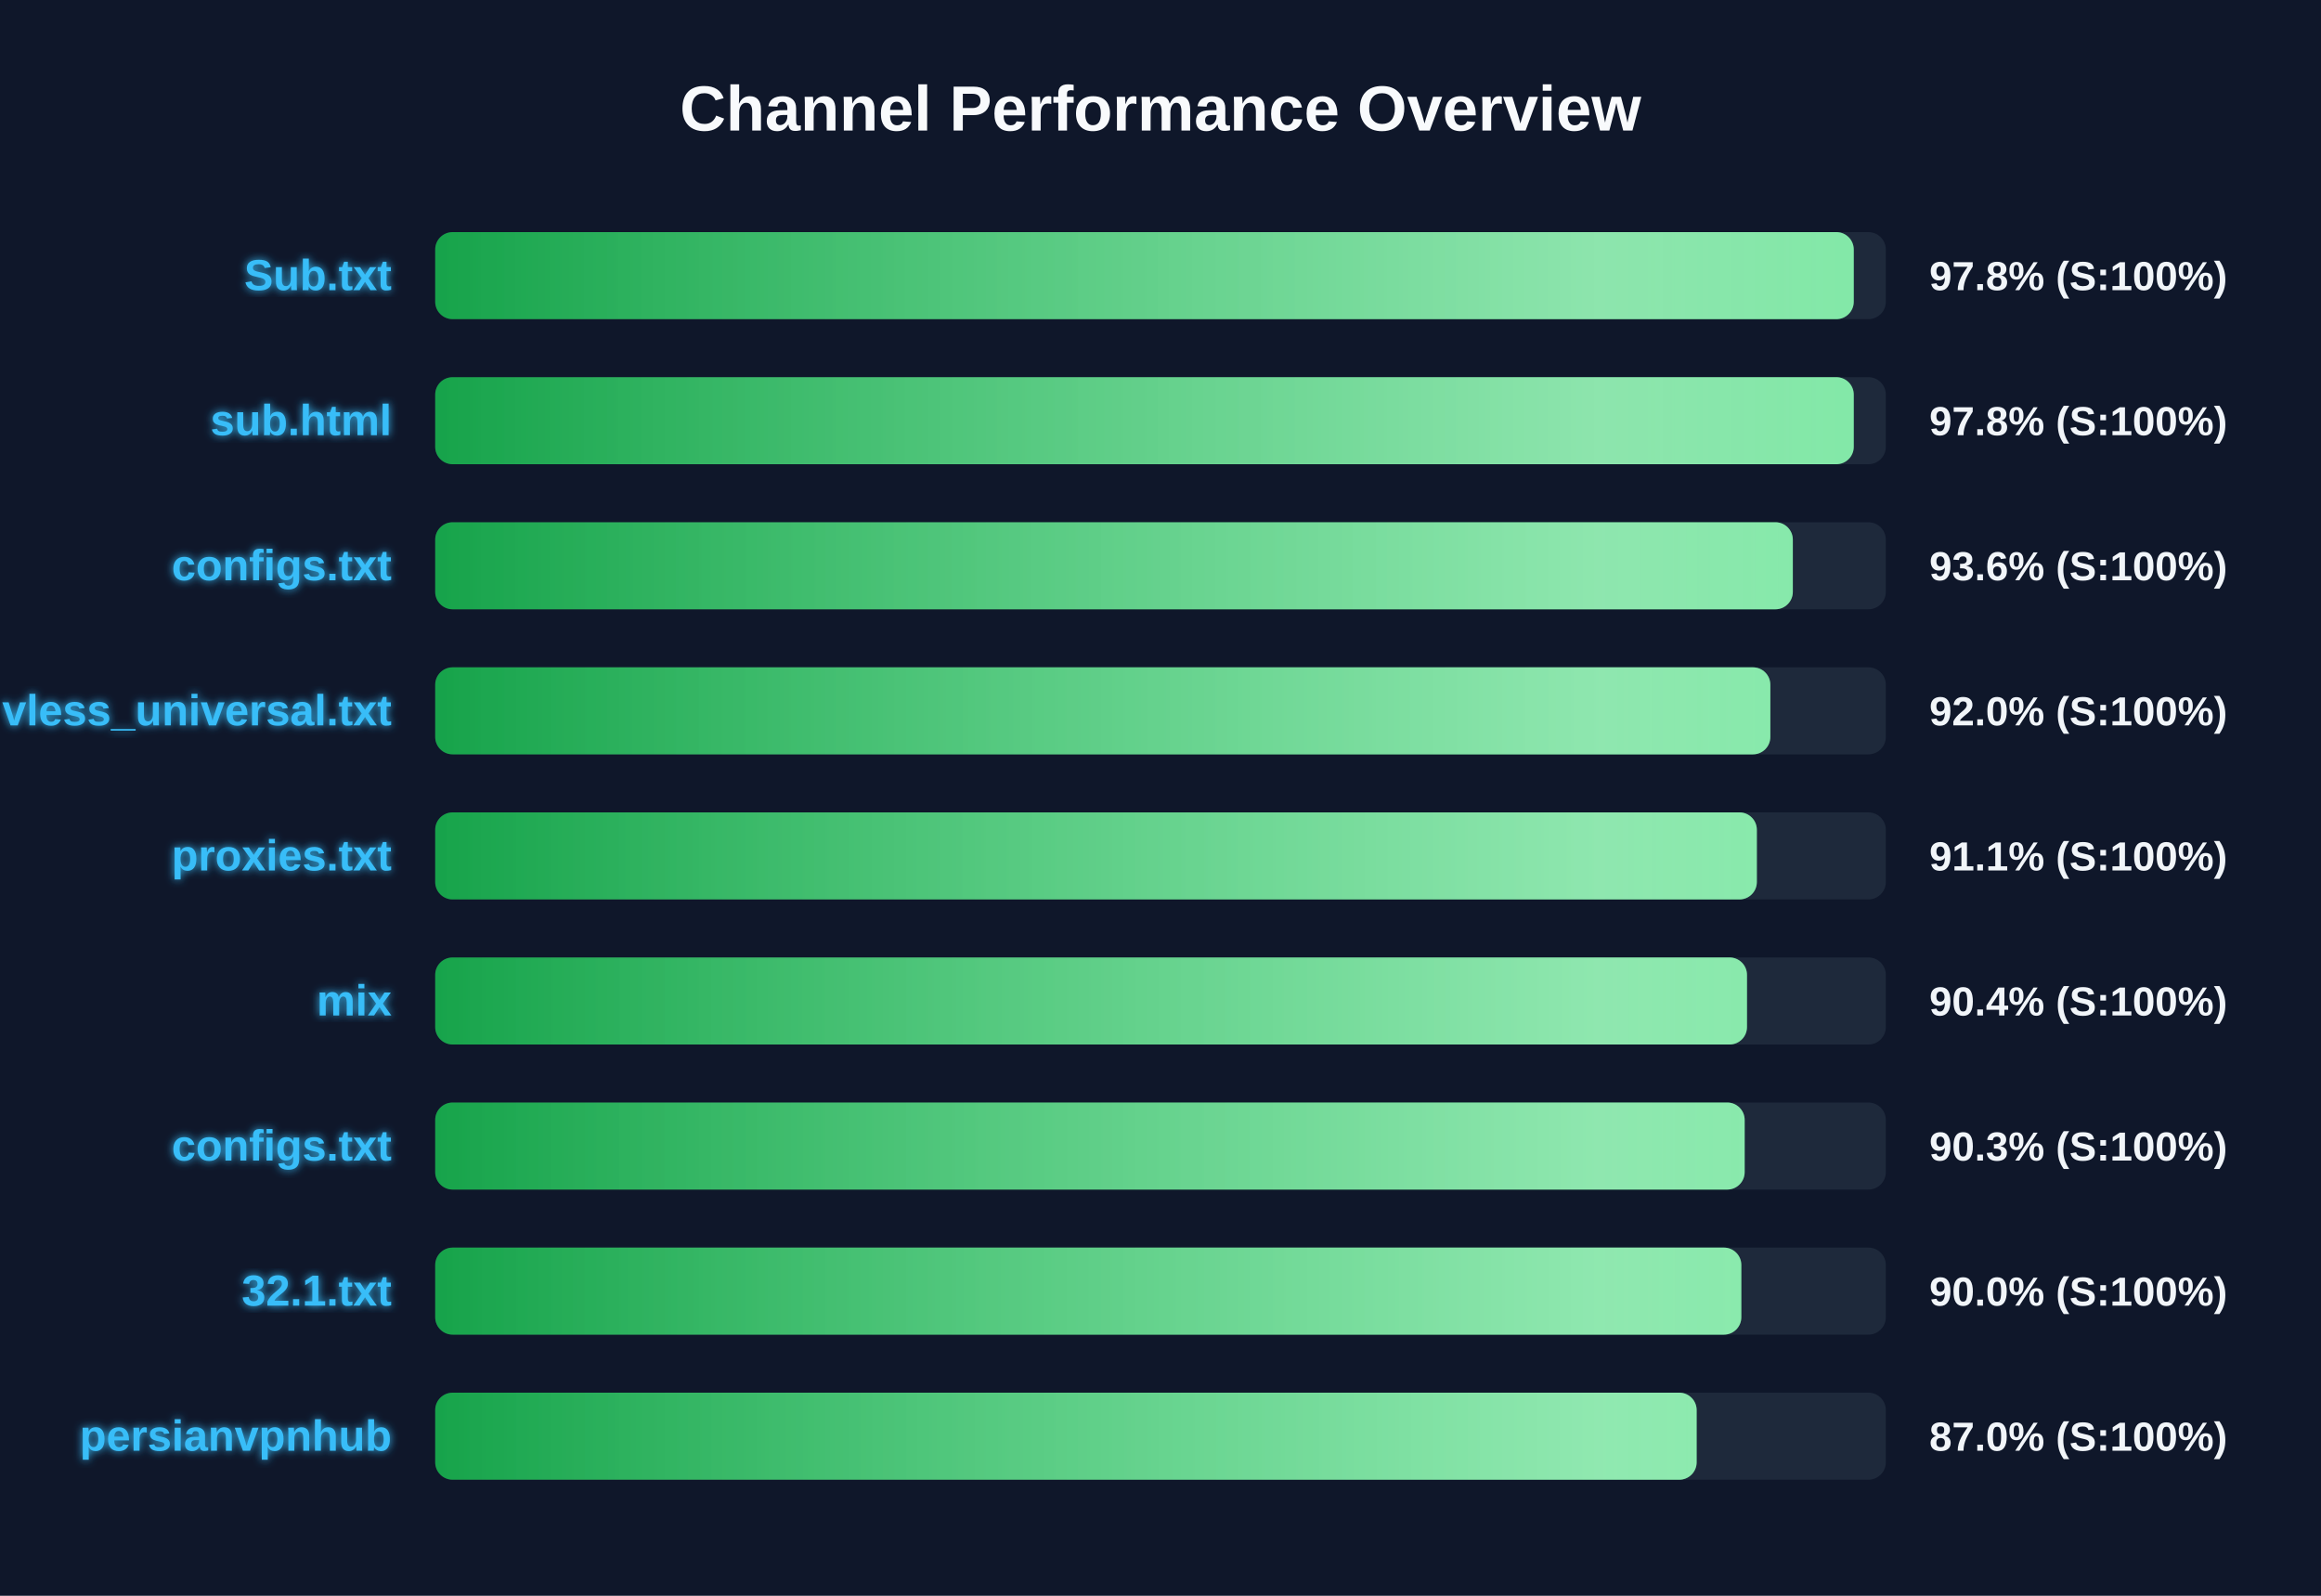
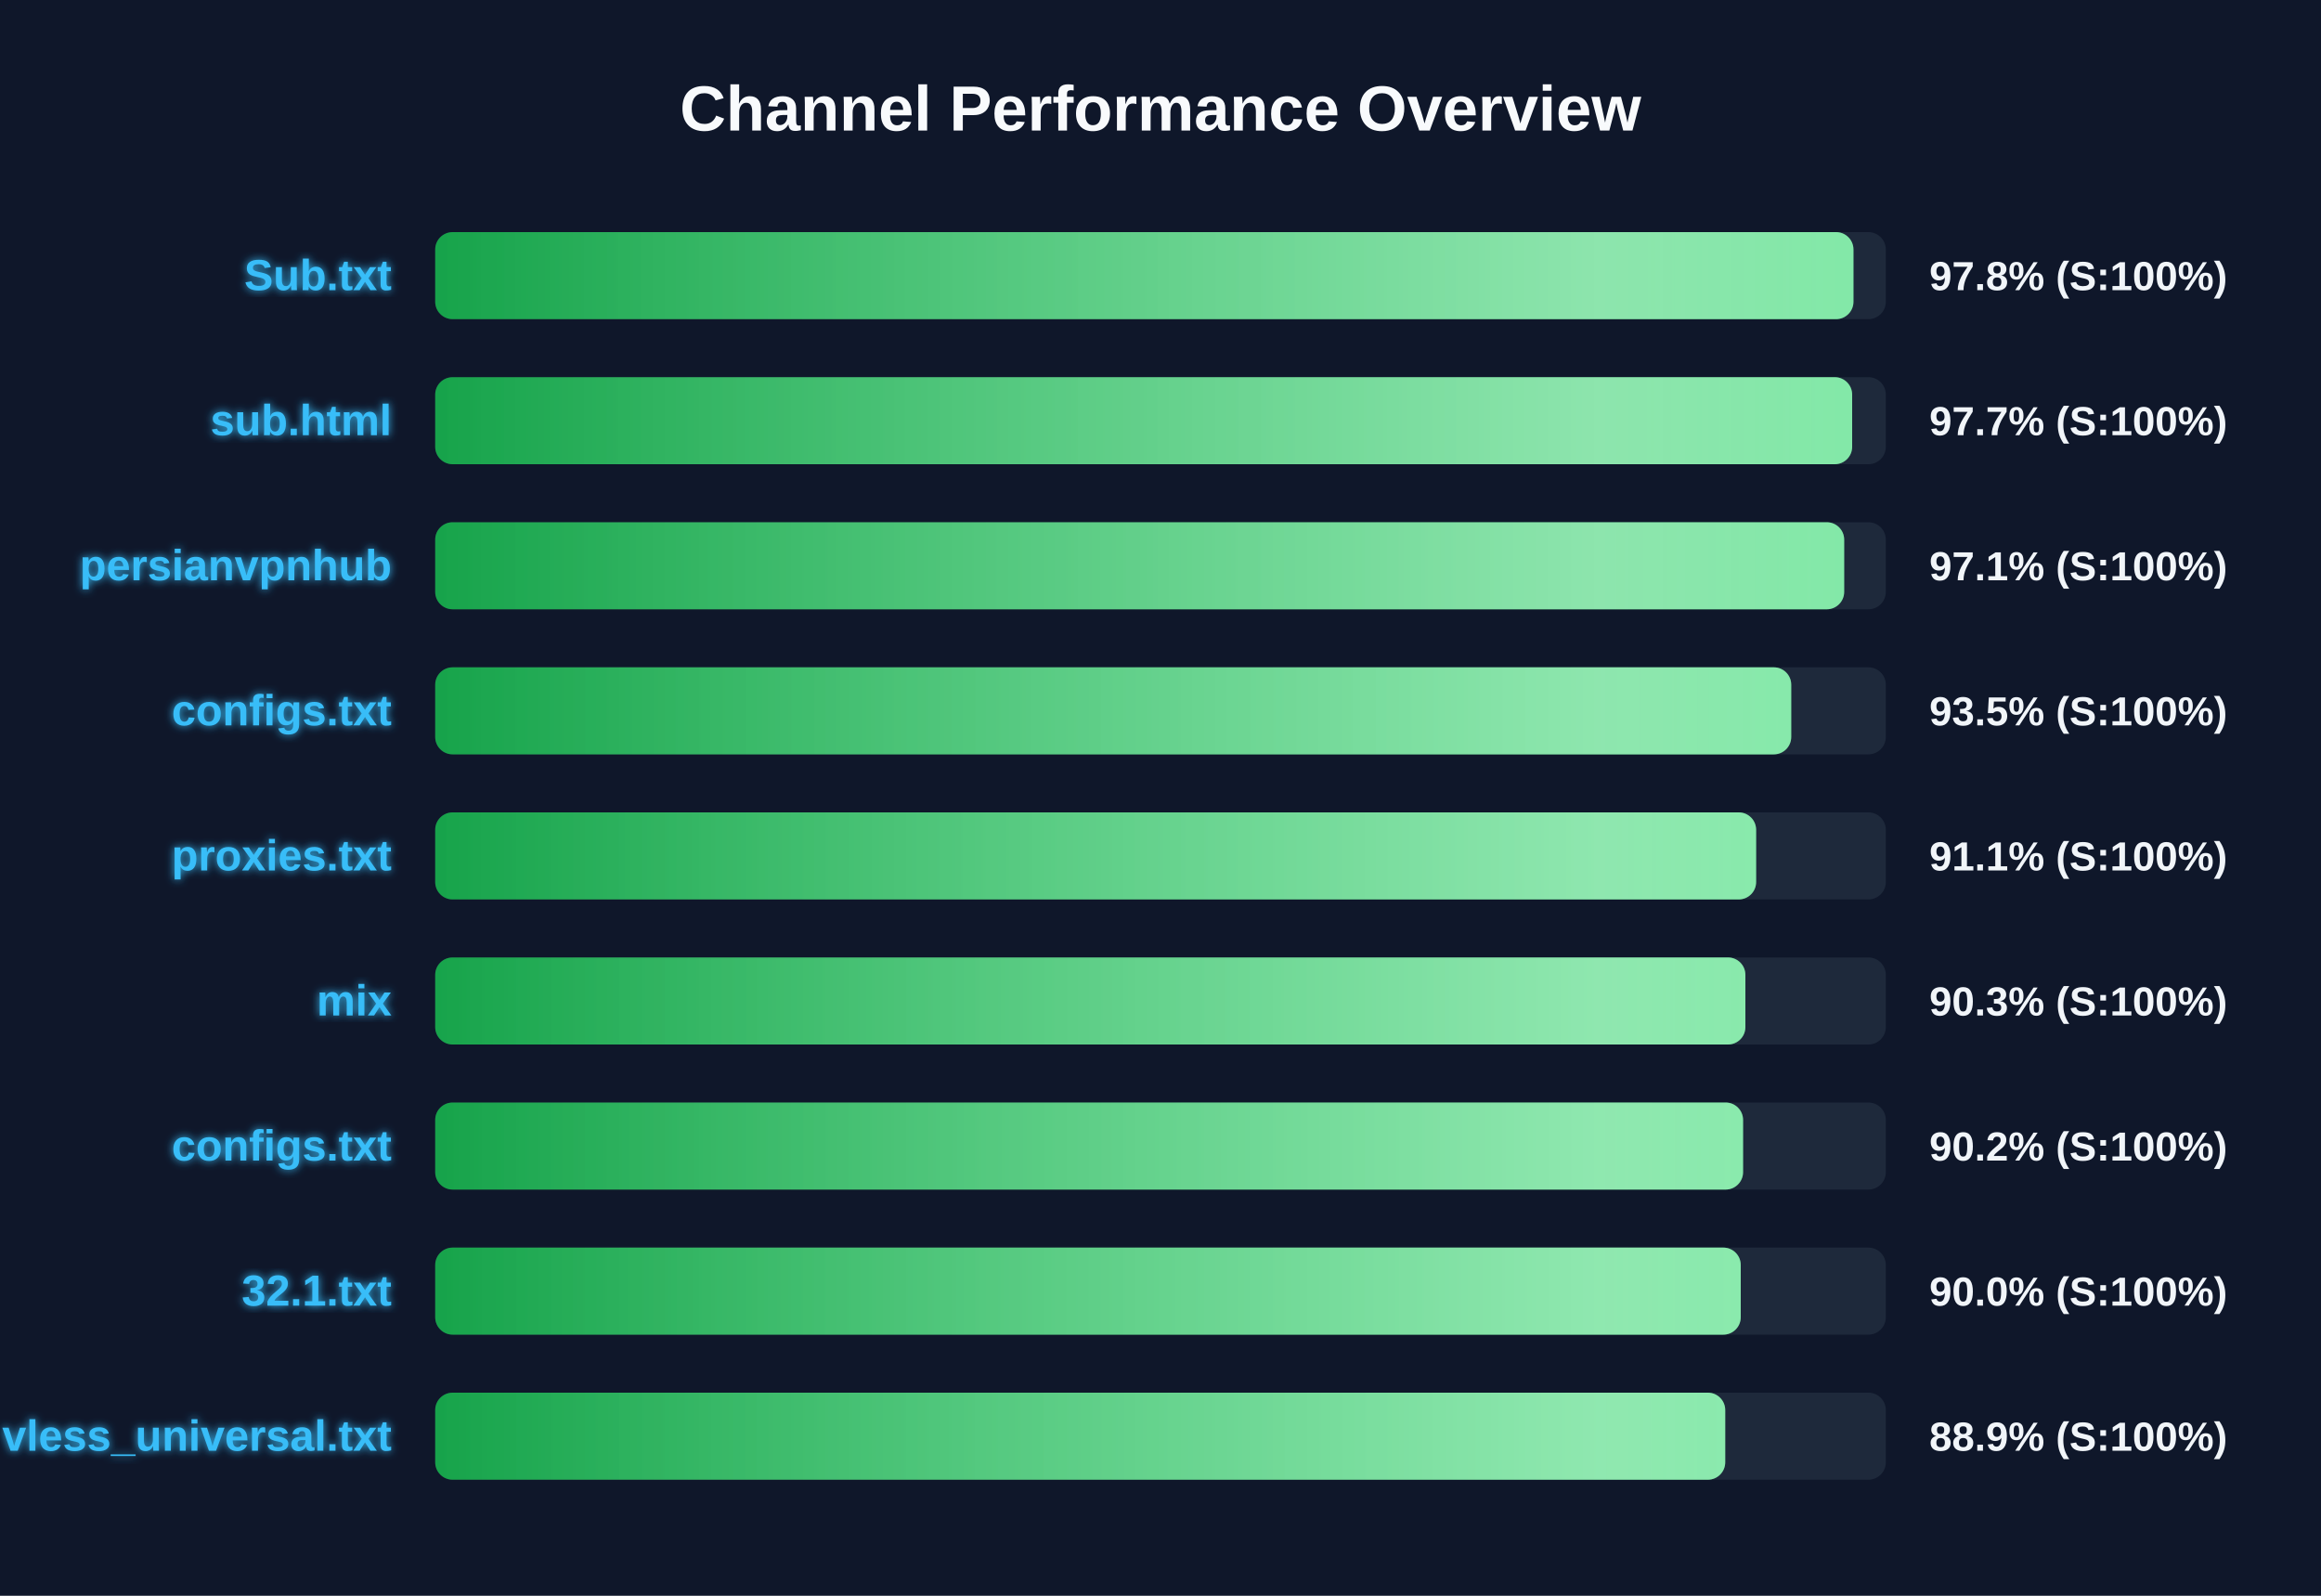
<svg xmlns="http://www.w3.org/2000/svg" width="800" height="550" version="1.1">
  <defs>
    <linearGradient id="grad-green" x1="0%" y1="0%" x2="100%" y2="0%">
      <stop offset="0%" stop-color="#16a34a" />
      <stop offset="100%" stop-color="#4ade80" />
    </linearGradient>
    <linearGradient id="grad-yellow" x1="0%" y1="0%" x2="100%" y2="0%">
      <stop offset="0%" stop-color="#ca8a04" />
      <stop offset="100%" stop-color="#fde047" />
    </linearGradient>
    <linearGradient id="grad-red" x1="0%" y1="0%" x2="100%" y2="0%">
      <stop offset="0%" stop-color="#dc2626" />
      <stop offset="100%" stop-color="#f87171" />
    </linearGradient>
    <linearGradient id="shimmer" x1="0%" y1="0%" x2="100%" y2="0%">
      <stop offset="0%" stop-color="rgba(255,255,255,0)" />
      <stop offset="50%" stop-color="rgba(255,255,255,0.4)" />
      <stop offset="100%" stop-color="rgba(255,255,255,0)" />
    </linearGradient>
    <filter id="glow" x="-20%" y="-20%" width="140%" height="140%">
      <feGaussianBlur stdDeviation="1.5" result="blur" />
      <feComposite in="SourceGraphic" in2="blur" operator="over" />
    </filter>
  </defs>
  <style>
        .bg-rect { fill: #0f172a; }
        .title { font: bold 22px 'Segoe UI', Arial, sans-serif; fill: #f8fafc; }
        .row { font: bold 15px 'Segoe UI', Arial, sans-serif; fill: #38bdf8; filter: url(#glow); }
        .score { font: bold 14px 'Segoe UI', Arial, sans-serif; fill: #f1f5f9; }
        @keyframes shimmer-anim {
            0% { transform: translateX(-100%); }
            100% { transform: translateX(200%); }
        }
        .shimmer-rect {
            animation: shimmer-anim 2.5s infinite linear;
        }
    </style>
  <rect width="100%" height="100%" class="bg-rect" />
  <text x="400" y="45" text-anchor="middle" class="title">Channel Performance Overview</text>
  <rect x="150" y="80" width="500" height="30" fill="#1e293b" rx="6" />
  <clipPath id="clip-0">
-     <rect x="150" y="80" width="488.95" height="30" rx="6" />
+     <rect x="150" y="80" width="488.85" height="30" rx="6" />
  </clipPath>
-   <rect x="150" y="80" width="488.95" height="30" fill="url(#grad-green)" rx="6" />
+   <rect x="150" y="80" width="488.85" height="30" fill="url(#grad-green)" rx="6" />
  <g clip-path="url(#clip-0)">
    <rect x="150" y="80" width="100%" height="30" fill="url(#shimmer)" class="shimmer-rect" />
  </g>
  <text x="135" y="100" text-anchor="end" class="row">Sub.txt</text>
  <text x="665" y="100" text-anchor="start" class="score">97.8% (S:100%)</text>
  <rect x="150" y="130" width="500" height="30" fill="#1e293b" rx="6" />
  <clipPath id="clip-1">
-     <rect x="150" y="130" width="488.95" height="30" rx="6" />
+     <rect x="150" y="130" width="488.4" height="30" rx="6" />
  </clipPath>
-   <rect x="150" y="130" width="488.95" height="30" fill="url(#grad-green)" rx="6" />
+   <rect x="150" y="130" width="488.4" height="30" fill="url(#grad-green)" rx="6" />
  <g clip-path="url(#clip-1)">
    <rect x="150" y="130" width="100%" height="30" fill="url(#shimmer)" class="shimmer-rect" />
  </g>
  <text x="135" y="150" text-anchor="end" class="row">sub.html</text>
-   <text x="665" y="150" text-anchor="start" class="score">97.8% (S:100%)</text>
+   <text x="665" y="150" text-anchor="start" class="score">97.7% (S:100%)</text>
  <rect x="150" y="180" width="500" height="30" fill="#1e293b" rx="6" />
  <clipPath id="clip-2">
-     <rect x="150" y="180" width="467.95" height="30" rx="6" />
+     <rect x="150" y="180" width="485.65" height="30" rx="6" />
  </clipPath>
-   <rect x="150" y="180" width="467.95" height="30" fill="url(#grad-green)" rx="6" />
+   <rect x="150" y="180" width="485.65" height="30" fill="url(#grad-green)" rx="6" />
  <g clip-path="url(#clip-2)">
    <rect x="150" y="180" width="100%" height="30" fill="url(#shimmer)" class="shimmer-rect" />
  </g>
-   <text x="135" y="200" text-anchor="end" class="row">configs.txt</text>
-   <text x="665" y="200" text-anchor="start" class="score">93.6% (S:100%)</text>
+   <text x="135" y="200" text-anchor="end" class="row">persianvpnhub</text>
+   <text x="665" y="200" text-anchor="start" class="score">97.1% (S:100%)</text>
  <rect x="150" y="230" width="500" height="30" fill="#1e293b" rx="6" />
  <clipPath id="clip-3">
-     <rect x="150" y="230" width="460.2" height="30" rx="6" />
+     <rect x="150" y="230" width="467.4" height="30" rx="6" />
  </clipPath>
-   <rect x="150" y="230" width="460.2" height="30" fill="url(#grad-green)" rx="6" />
+   <rect x="150" y="230" width="467.4" height="30" fill="url(#grad-green)" rx="6" />
  <g clip-path="url(#clip-3)">
    <rect x="150" y="230" width="100%" height="30" fill="url(#shimmer)" class="shimmer-rect" />
  </g>
-   <text x="135" y="250" text-anchor="end" class="row">vless_universal.txt</text>
-   <text x="665" y="250" text-anchor="start" class="score">92.0% (S:100%)</text>
+   <text x="135" y="250" text-anchor="end" class="row">configs.txt</text>
+   <text x="665" y="250" text-anchor="start" class="score">93.5% (S:100%)</text>
  <rect x="150" y="280" width="500" height="30" fill="#1e293b" rx="6" />
  <clipPath id="clip-4">
-     <rect x="150" y="280" width="455.55" height="30" rx="6" />
+     <rect x="150" y="280" width="455.3" height="30" rx="6" />
  </clipPath>
-   <rect x="150" y="280" width="455.55" height="30" fill="url(#grad-green)" rx="6" />
+   <rect x="150" y="280" width="455.3" height="30" fill="url(#grad-green)" rx="6" />
  <g clip-path="url(#clip-4)">
    <rect x="150" y="280" width="100%" height="30" fill="url(#shimmer)" class="shimmer-rect" />
  </g>
  <text x="135" y="300" text-anchor="end" class="row">proxies.txt</text>
  <text x="665" y="300" text-anchor="start" class="score">91.1% (S:100%)</text>
  <rect x="150" y="330" width="500" height="30" fill="#1e293b" rx="6" />
  <clipPath id="clip-5">
-     <rect x="150" y="330" width="452.15" height="30" rx="6" />
+     <rect x="150" y="330" width="451.6" height="30" rx="6" />
  </clipPath>
-   <rect x="150" y="330" width="452.15" height="30" fill="url(#grad-green)" rx="6" />
+   <rect x="150" y="330" width="451.6" height="30" fill="url(#grad-green)" rx="6" />
  <g clip-path="url(#clip-5)">
    <rect x="150" y="330" width="100%" height="30" fill="url(#shimmer)" class="shimmer-rect" />
  </g>
  <text x="135" y="350" text-anchor="end" class="row">mix</text>
-   <text x="665" y="350" text-anchor="start" class="score">90.4% (S:100%)</text>
+   <text x="665" y="350" text-anchor="start" class="score">90.3% (S:100%)</text>
  <rect x="150" y="380" width="500" height="30" fill="#1e293b" rx="6" />
  <clipPath id="clip-6">
-     <rect x="150" y="380" width="451.35" height="30" rx="6" />
+     <rect x="150" y="380" width="450.8" height="30" rx="6" />
  </clipPath>
-   <rect x="150" y="380" width="451.35" height="30" fill="url(#grad-green)" rx="6" />
+   <rect x="150" y="380" width="450.8" height="30" fill="url(#grad-green)" rx="6" />
  <g clip-path="url(#clip-6)">
    <rect x="150" y="380" width="100%" height="30" fill="url(#shimmer)" class="shimmer-rect" />
  </g>
  <text x="135" y="400" text-anchor="end" class="row">configs.txt</text>
-   <text x="665" y="400" text-anchor="start" class="score">90.3% (S:100%)</text>
+   <text x="665" y="400" text-anchor="start" class="score">90.2% (S:100%)</text>
  <rect x="150" y="430" width="500" height="30" fill="#1e293b" rx="6" />
  <clipPath id="clip-7">
-     <rect x="150" y="430" width="450.2" height="30" rx="6" />
+     <rect x="150" y="430" width="450.0" height="30" rx="6" />
  </clipPath>
-   <rect x="150" y="430" width="450.2" height="30" fill="url(#grad-green)" rx="6" />
+   <rect x="150" y="430" width="450.0" height="30" fill="url(#grad-green)" rx="6" />
  <g clip-path="url(#clip-7)">
    <rect x="150" y="430" width="100%" height="30" fill="url(#shimmer)" class="shimmer-rect" />
  </g>
  <text x="135" y="450" text-anchor="end" class="row">32.1.txt</text>
  <text x="665" y="450" text-anchor="start" class="score">90.0% (S:100%)</text>
  <rect x="150" y="480" width="500" height="30" fill="#1e293b" rx="6" />
  <clipPath id="clip-8">
-     <rect x="150" y="480" width="434.8" height="30" rx="6" />
+     <rect x="150" y="480" width="444.65" height="30" rx="6" />
  </clipPath>
-   <rect x="150" y="480" width="434.8" height="30" fill="url(#grad-green)" rx="6" />
+   <rect x="150" y="480" width="444.65" height="30" fill="url(#grad-green)" rx="6" />
  <g clip-path="url(#clip-8)">
    <rect x="150" y="480" width="100%" height="30" fill="url(#shimmer)" class="shimmer-rect" />
  </g>
-   <text x="135" y="500" text-anchor="end" class="row">persianvpnhub</text>
-   <text x="665" y="500" text-anchor="start" class="score">87.0% (S:100%)</text>
+   <text x="135" y="500" text-anchor="end" class="row">vless_universal.txt</text>
+   <text x="665" y="500" text-anchor="start" class="score">88.9% (S:100%)</text>
</svg>
